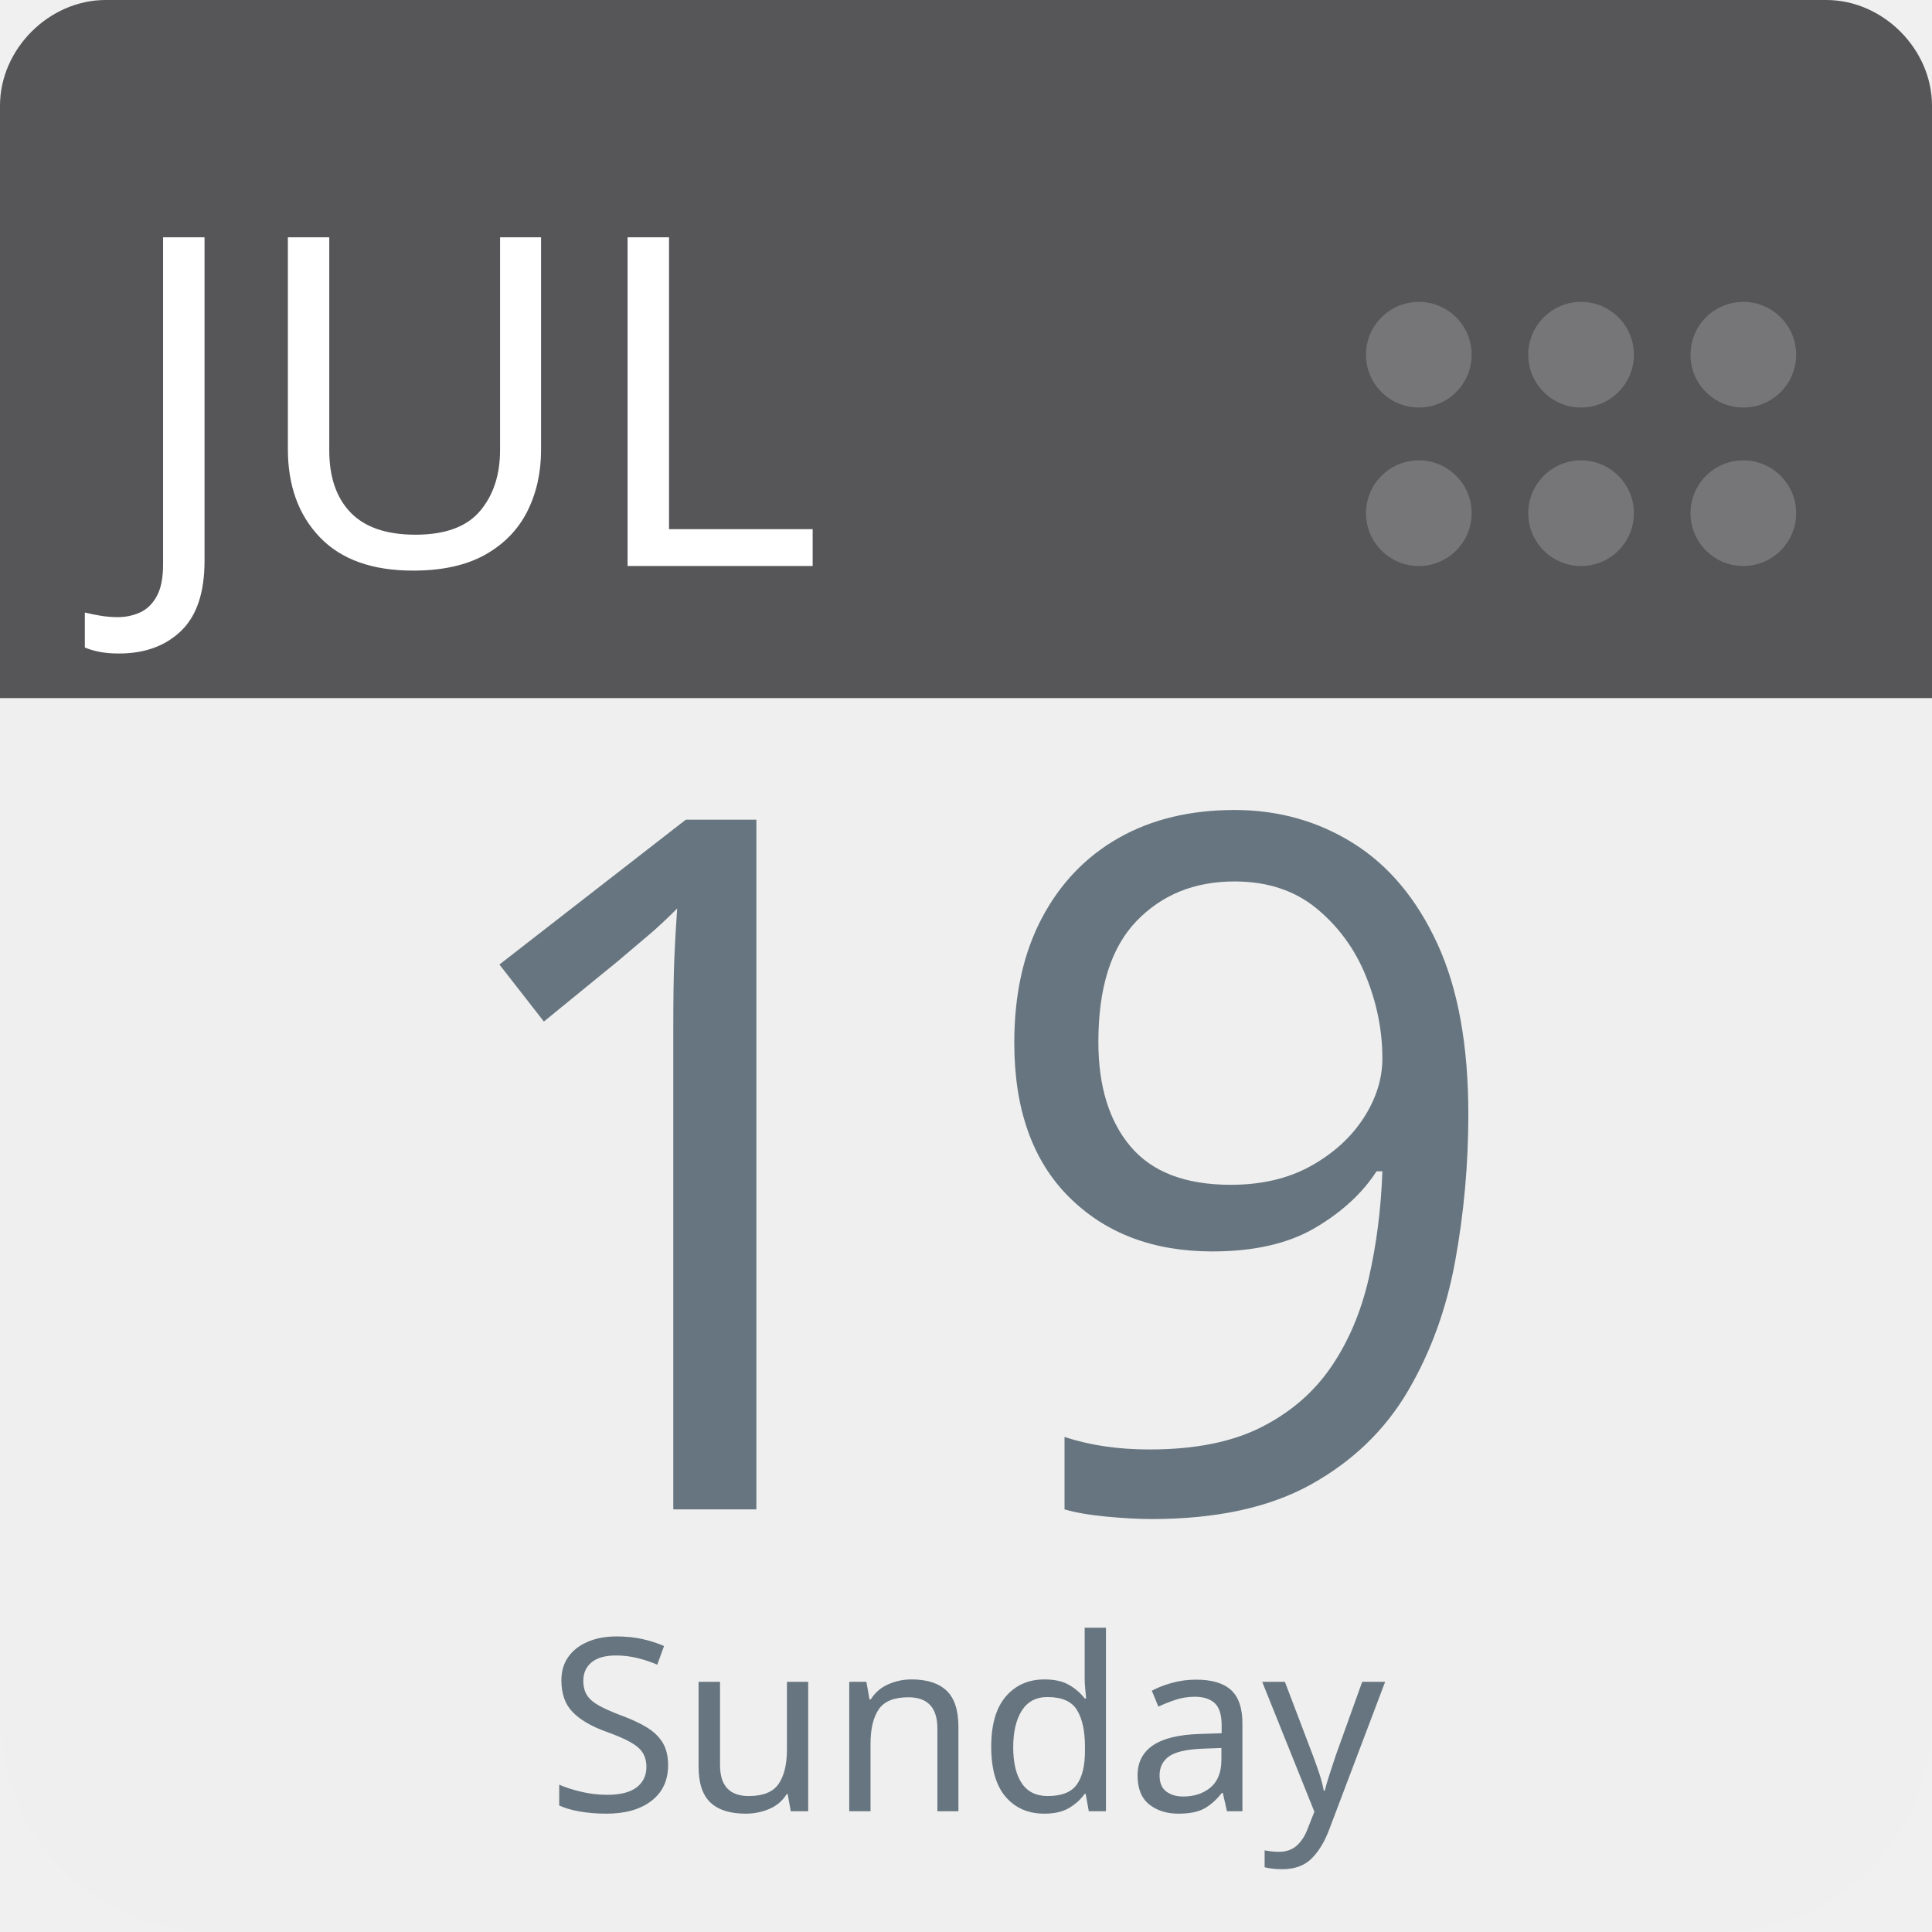
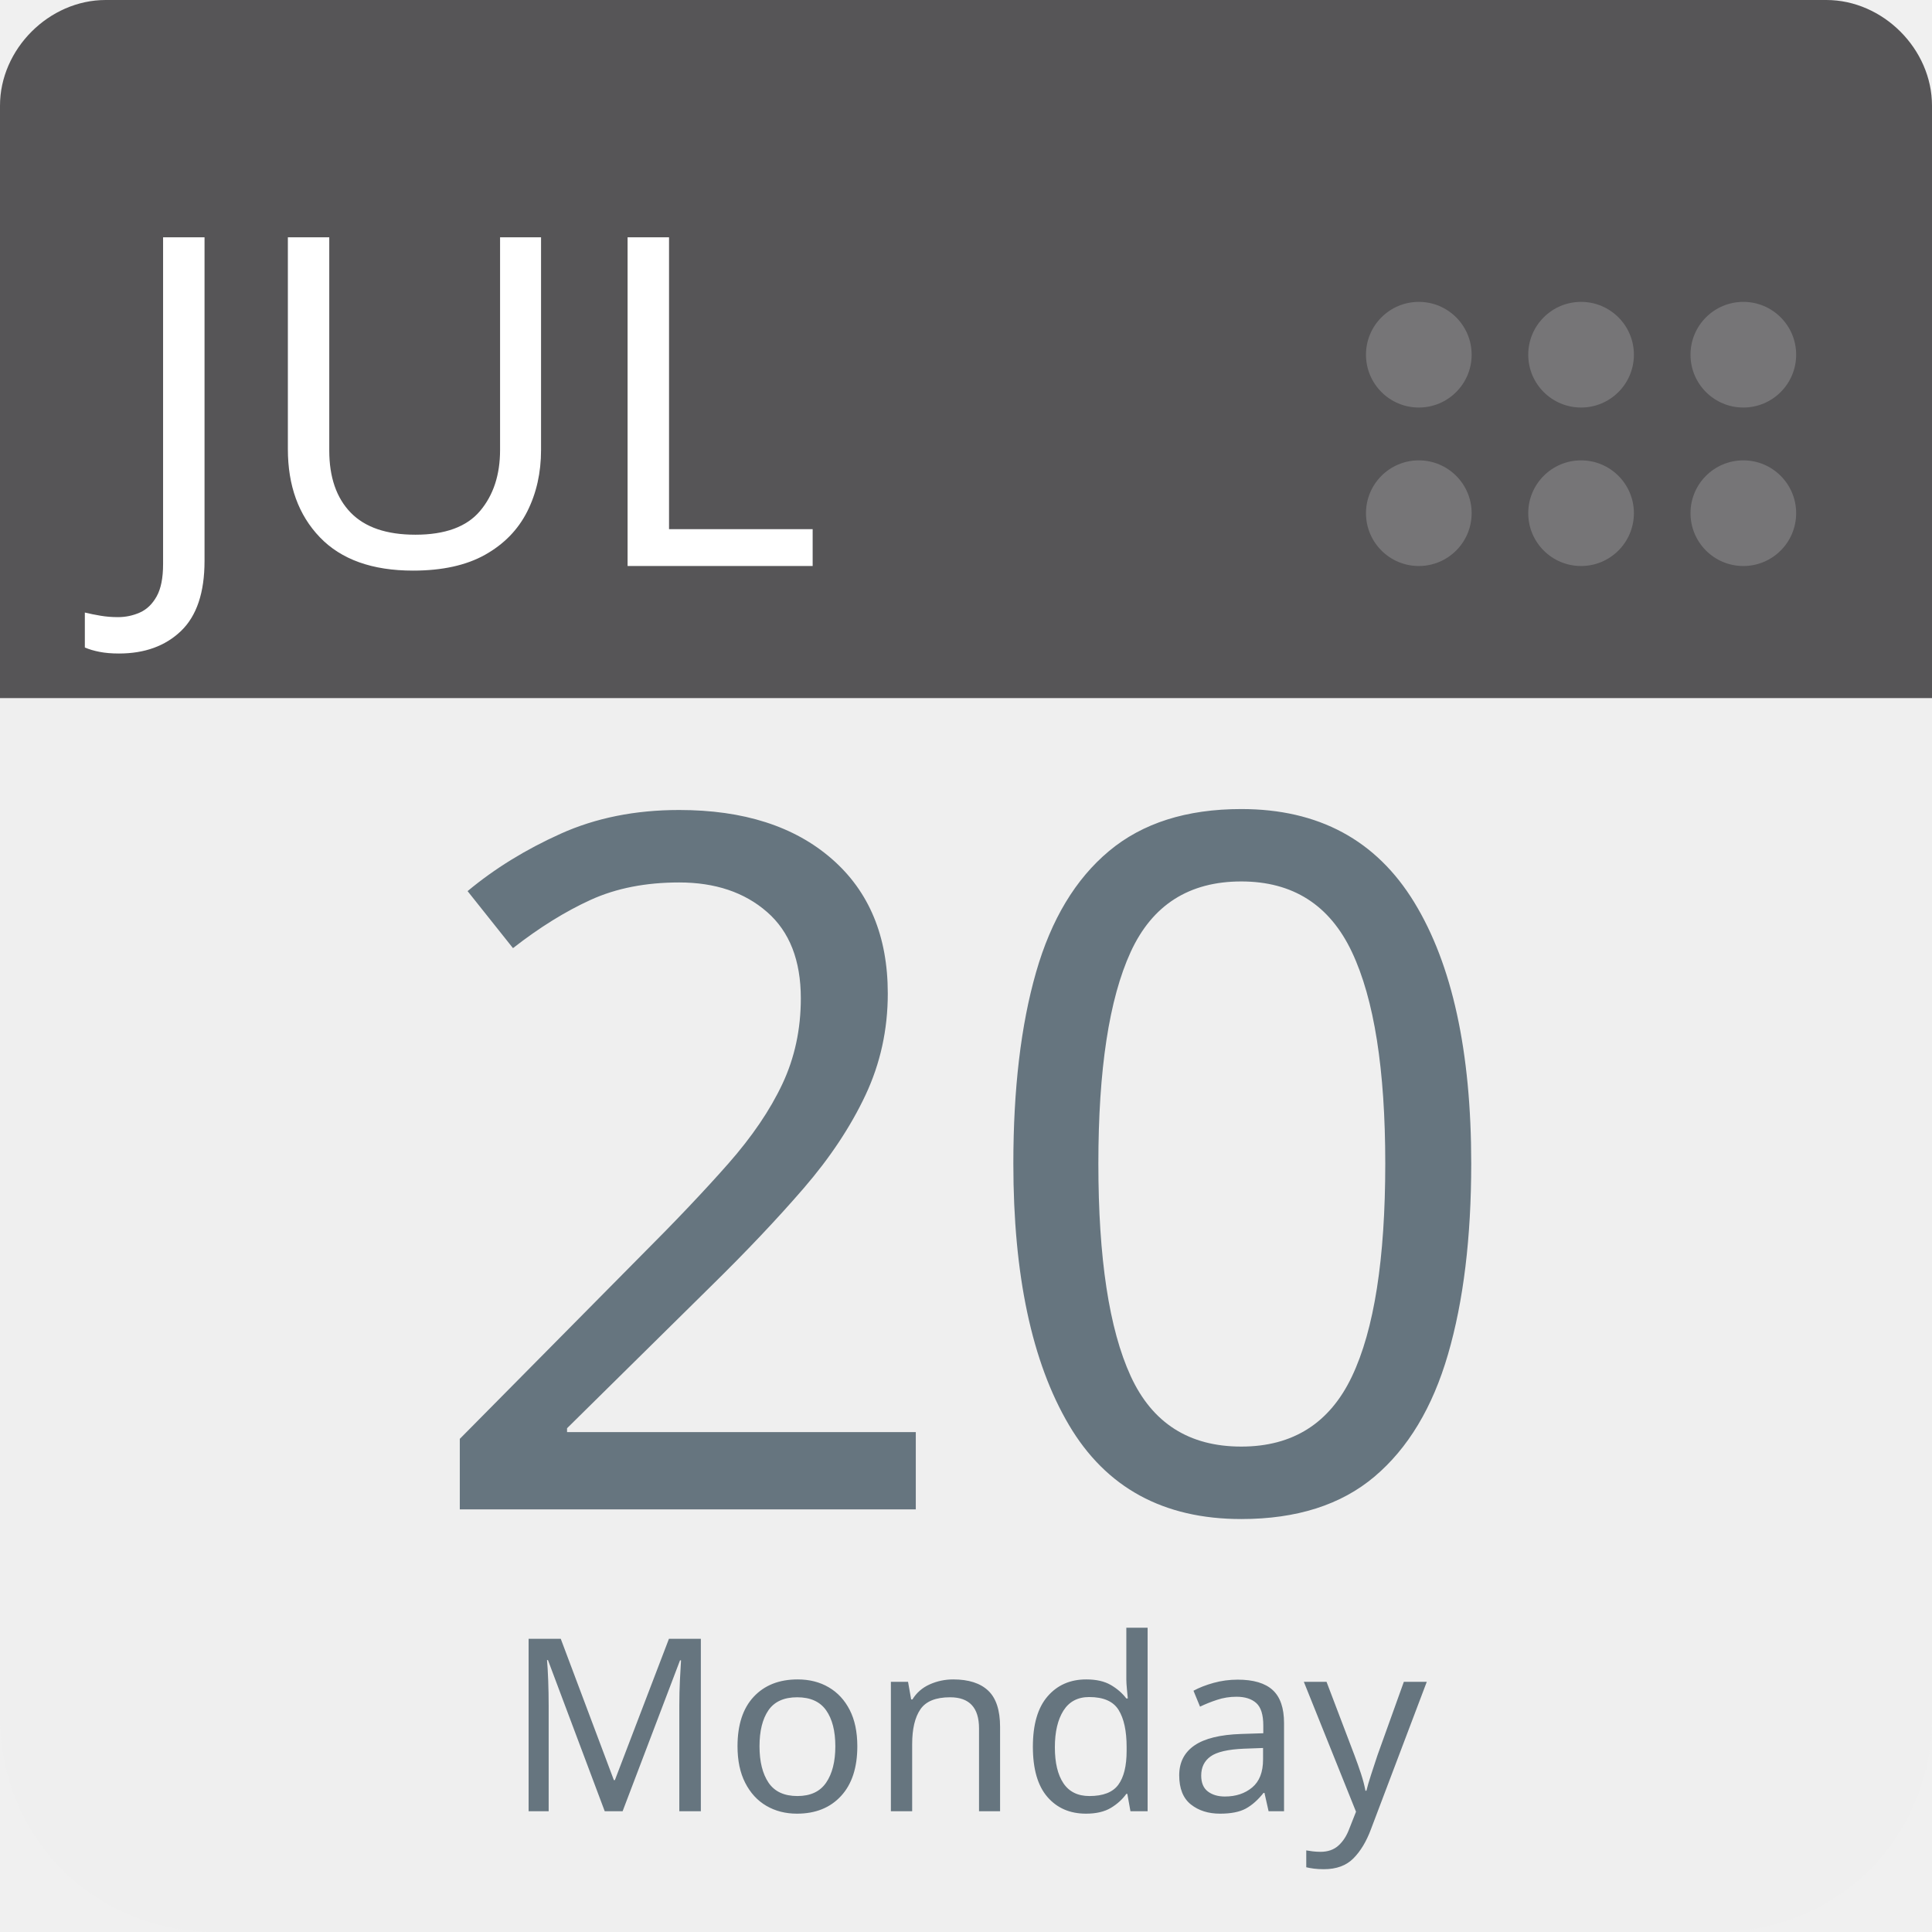
<svg xmlns="http://www.w3.org/2000/svg" aria-label="Calendar" role="img" viewBox="0 0 512 512" width="100%" height="100%" style="cursor: default">
      null
      <path d="m512,455c0,32 -25,57 -57,57l-398,0c-32,0 -57,-25 -57,-57l0,-327c0,-31 25,-57 57,-57l398,0c32,0 57,26 57,57l0,327z" fill="#efefef" />
  <path d="m484,0l-47,0l-409,0c-15,0 -28,13 -28,28l0,157l512,0l0,-157c0,-15 -13,-28 -28,-28z" fill="#565557" />
  <g fill="#767577">
    <circle cx="462" cy="136" r="14" />
    <circle cx="462" cy="94" r="14" />
    <circle cx="419" cy="136" r="14" />
    <circle cx="419" cy="94" r="14" />
    <circle cx="376" cy="136" r="14" />
    <circle cx="376" cy="94" r="14" />
  </g>
  <text id="month" x="32" y="150" fill="#fff" font-family="-apple-system, BlinkMacSystemFont, 'Noto Sans', 'Noto Sans CJK SC', 'Microsoft YaHei', sans-serif, 'Segoe UI', Roboto, 'Helvetica Neue', Arial" font-size="122px" style="text-anchor: left">JUL</text>
-   <text id="day" x="256" y="400" fill="#66757f" font-family="-apple-system, BlinkMacSystemFont, 'Noto Sans', 'Noto Sans CJK SC', 'Microsoft YaHei', sans-serif, 'Segoe UI', Roboto, 'Helvetica Neue', Arial" font-size="256px" style="text-anchor: middle">19</text>
-   <text id="weekday" x="256" y="480" fill="#66757f" font-family="-apple-system, BlinkMacSystemFont, 'Noto Sans', 'Noto Sans CJK SC', 'Microsoft YaHei', sans-serif, 'Segoe UI', Roboto, 'Helvetica Neue', Arial" font-size="64px" style="text-anchor: middle">Sunday</text>
+   <text id="day" x="256" y="400" fill="#66757f" font-family="-apple-system, BlinkMacSystemFont, 'Noto Sans', 'Noto Sans CJK SC', 'Microsoft YaHei', sans-serif, 'Segoe UI', Roboto, 'Helvetica Neue', Arial" font-size="256px" style="text-anchor: middle">20</text>
+   <text id="weekday" x="256" y="480" fill="#66757f" font-family="-apple-system, BlinkMacSystemFont, 'Noto Sans', 'Noto Sans CJK SC', 'Microsoft YaHei', sans-serif, 'Segoe UI', Roboto, 'Helvetica Neue', Arial" font-size="64px" style="text-anchor: middle">Monday</text>
      null
    </svg>
